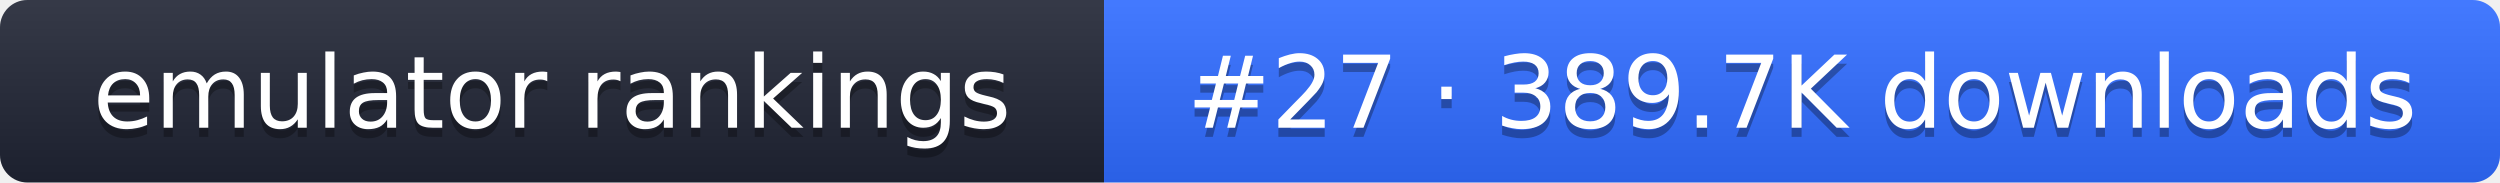
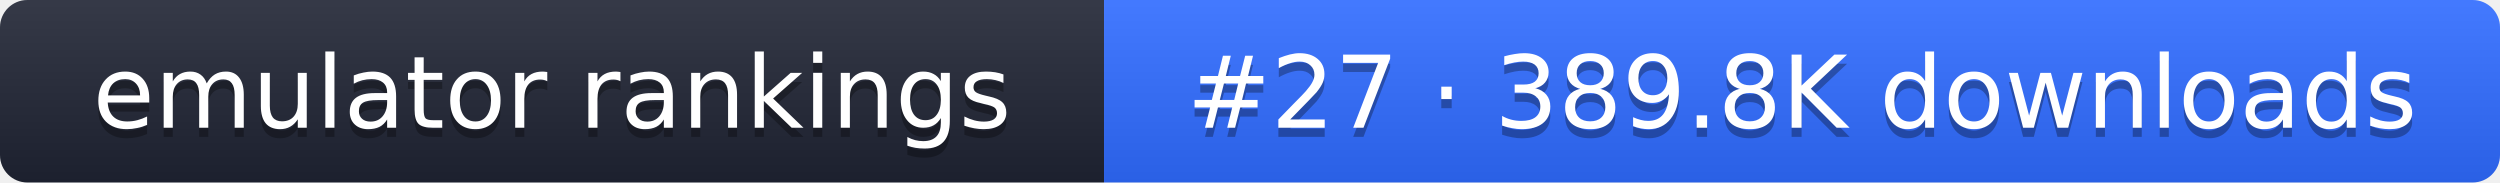
- <svg xmlns="http://www.w3.org/2000/svg" width="274" height="20" role="img" aria-label="emulator rankings: #27 · 389.7K downloads">
+ <svg xmlns="http://www.w3.org/2000/svg" width="274" height="20" role="img" aria-label="emulator rankings: #27 · 389.8K downloads">
  <linearGradient id="g" x2="0" y2="100%">
    <stop offset="0" stop-color="#fff" stop-opacity=".1" />
    <stop offset="1" stop-opacity=".1" />
  </linearGradient>
  <clipPath id="r">
    <rect width="274" height="20" rx="3" fill="#fff" />
  </clipPath>
  <g clip-path="url(#r)">
    <rect width="121" height="20" fill="#1f2433" />
    <rect x="121" width="153" height="20" fill="#2f6bff" />
    <rect width="274" height="20" fill="url(#g)" />
  </g>
  <g fill="#fff" text-anchor="middle" font-family="Verdana,DejaVu Sans,sans-serif" font-size="11">
    <text x="60.5" y="15" fill="#010101" fill-opacity=".3">emulator rankings</text>
    <text x="60.5" y="14">emulator rankings</text>
-     <text x="197.5" y="15" fill="#010101" fill-opacity=".3">#27 · 389.7K downloads</text>
-     <text x="197.5" y="14">#27 · 389.7K downloads</text>
+     <text x="197.5" y="15" fill="#010101" fill-opacity=".3">#27 · 389.8K downloads</text>
+     <text x="197.5" y="14">#27 · 389.8K downloads</text>
  </g>
</svg>
